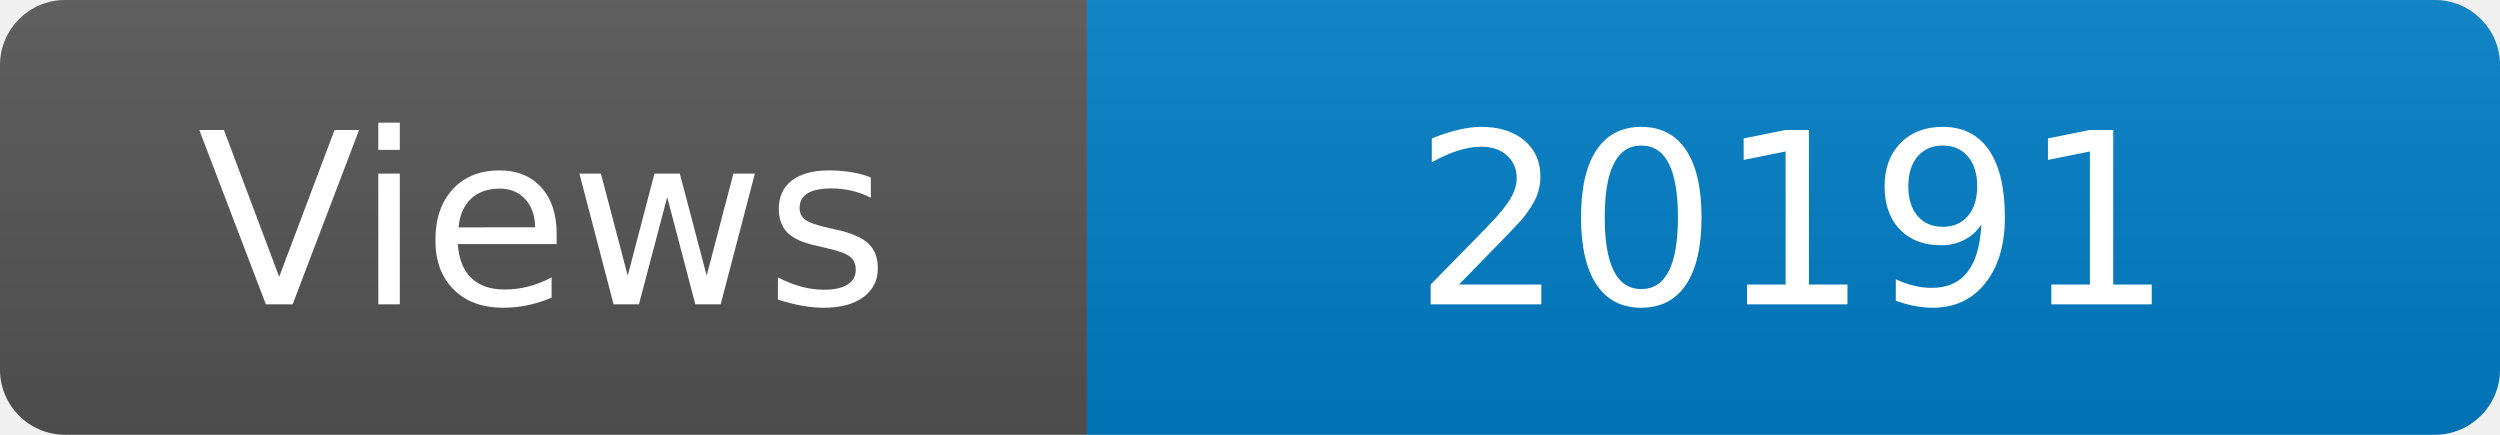
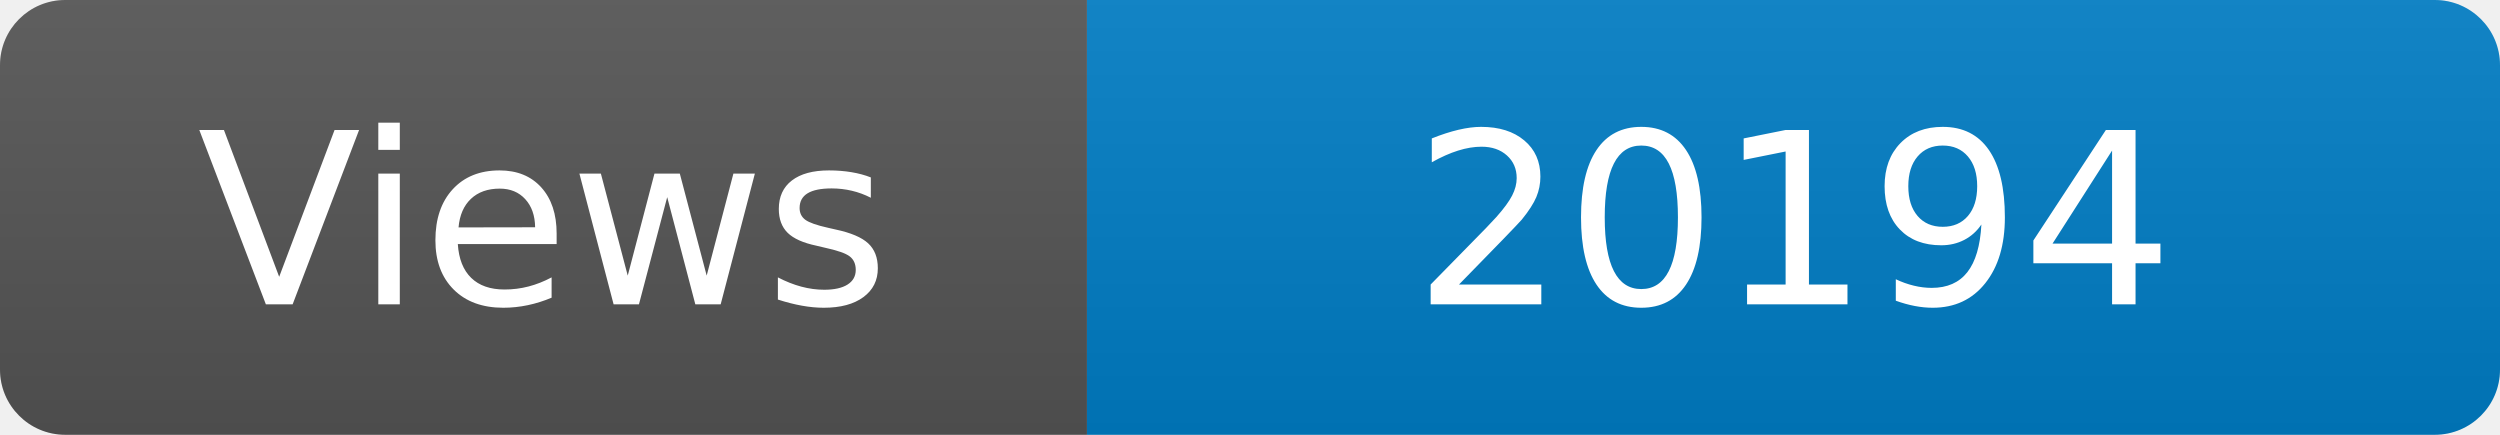
<svg xmlns="http://www.w3.org/2000/svg" width="115" height="20" role="img" aria-label="Maintained?: yes">
  <linearGradient id="s" x2="0" y2="100%">
    <stop offset="0" stop-color="#bbb" stop-opacity=".1" />
    <stop offset="1" stop-opacity=".1" />
  </linearGradient>
  <clipPath id="r">
    <rect width="115" height="20" rx="3" fill="#fff" />
  </clipPath>
  <g clip-path="url(#r)">
    <rect width="50" height="20" fill="#555" />
    <rect x="50" width="160" height="20" fill="#007ec6" />
    <rect width="115" height="20" fill="url(#s)" />
  </g>
  <g fill="#fff" text-anchor="middle" font-family="Verdana,Geneva,DejaVu Sans,sans-serif" font-size="110">
    <text x="250" y="140" transform="scale(.1)" fill="#fff">Views</text>
-     <text x="825" y="140" transform="scale(.1)" fill="#fff">20191</text>
+     <text x="825" y="140" transform="scale(.1)" fill="#fff">20194</text>
  </g>
</svg>
